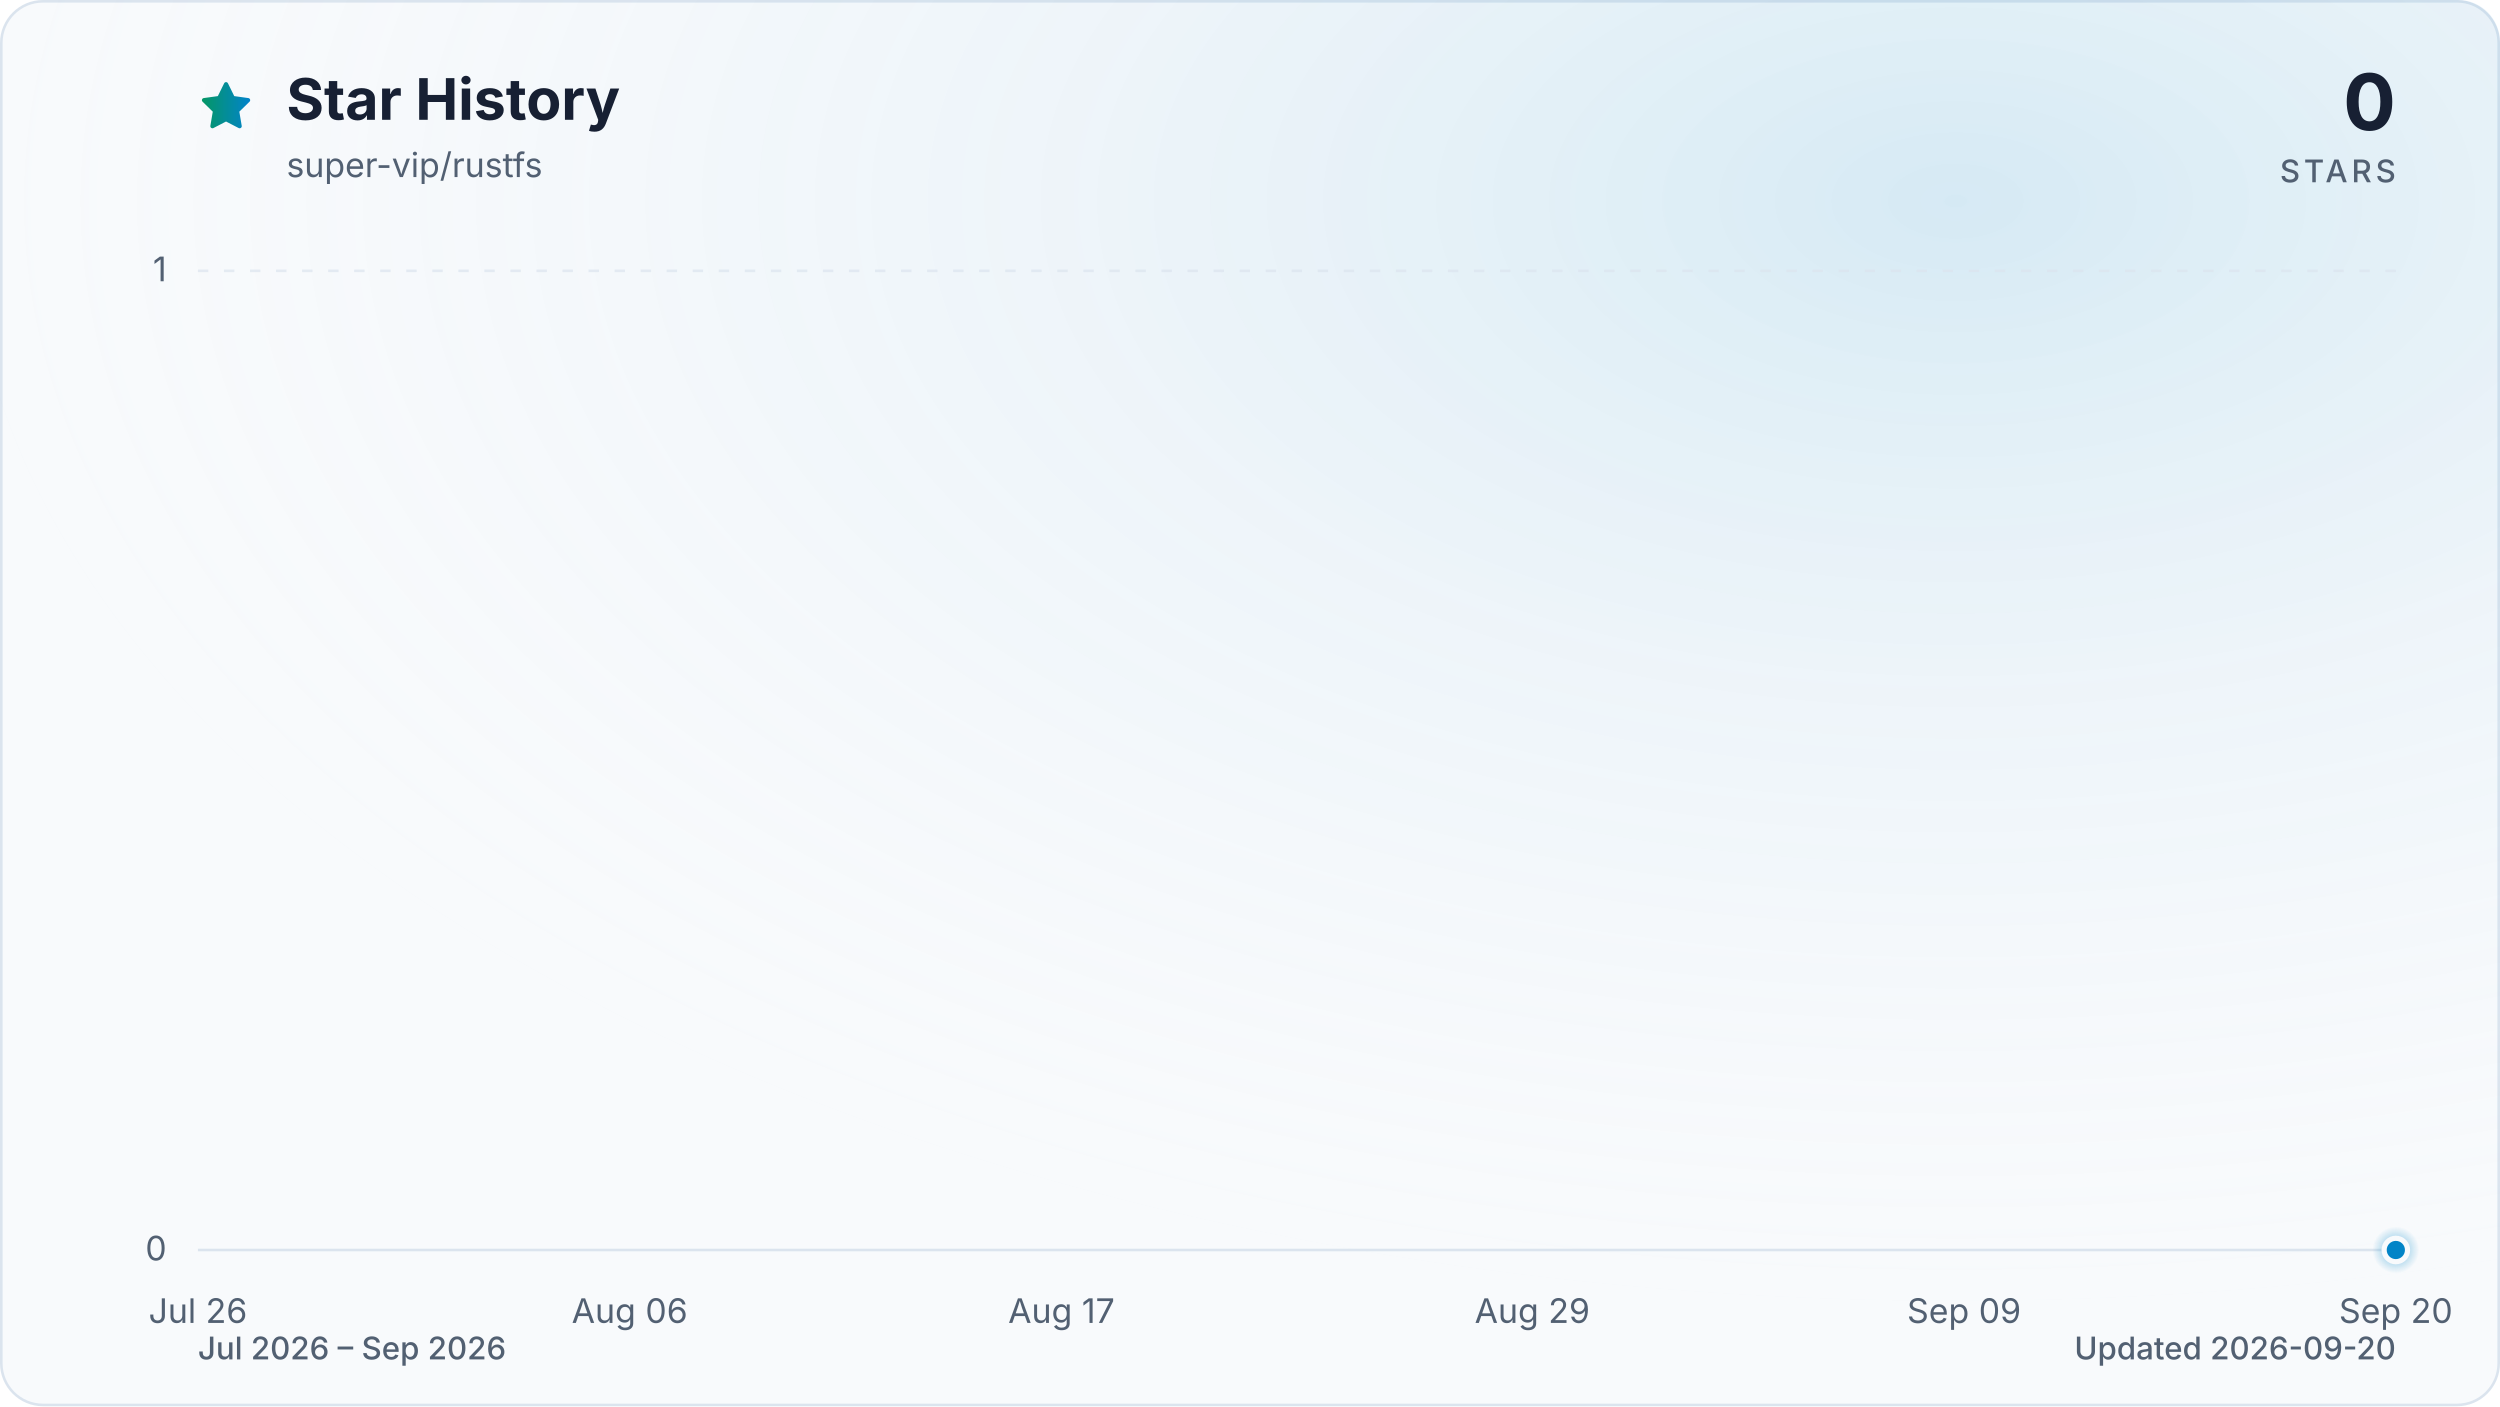
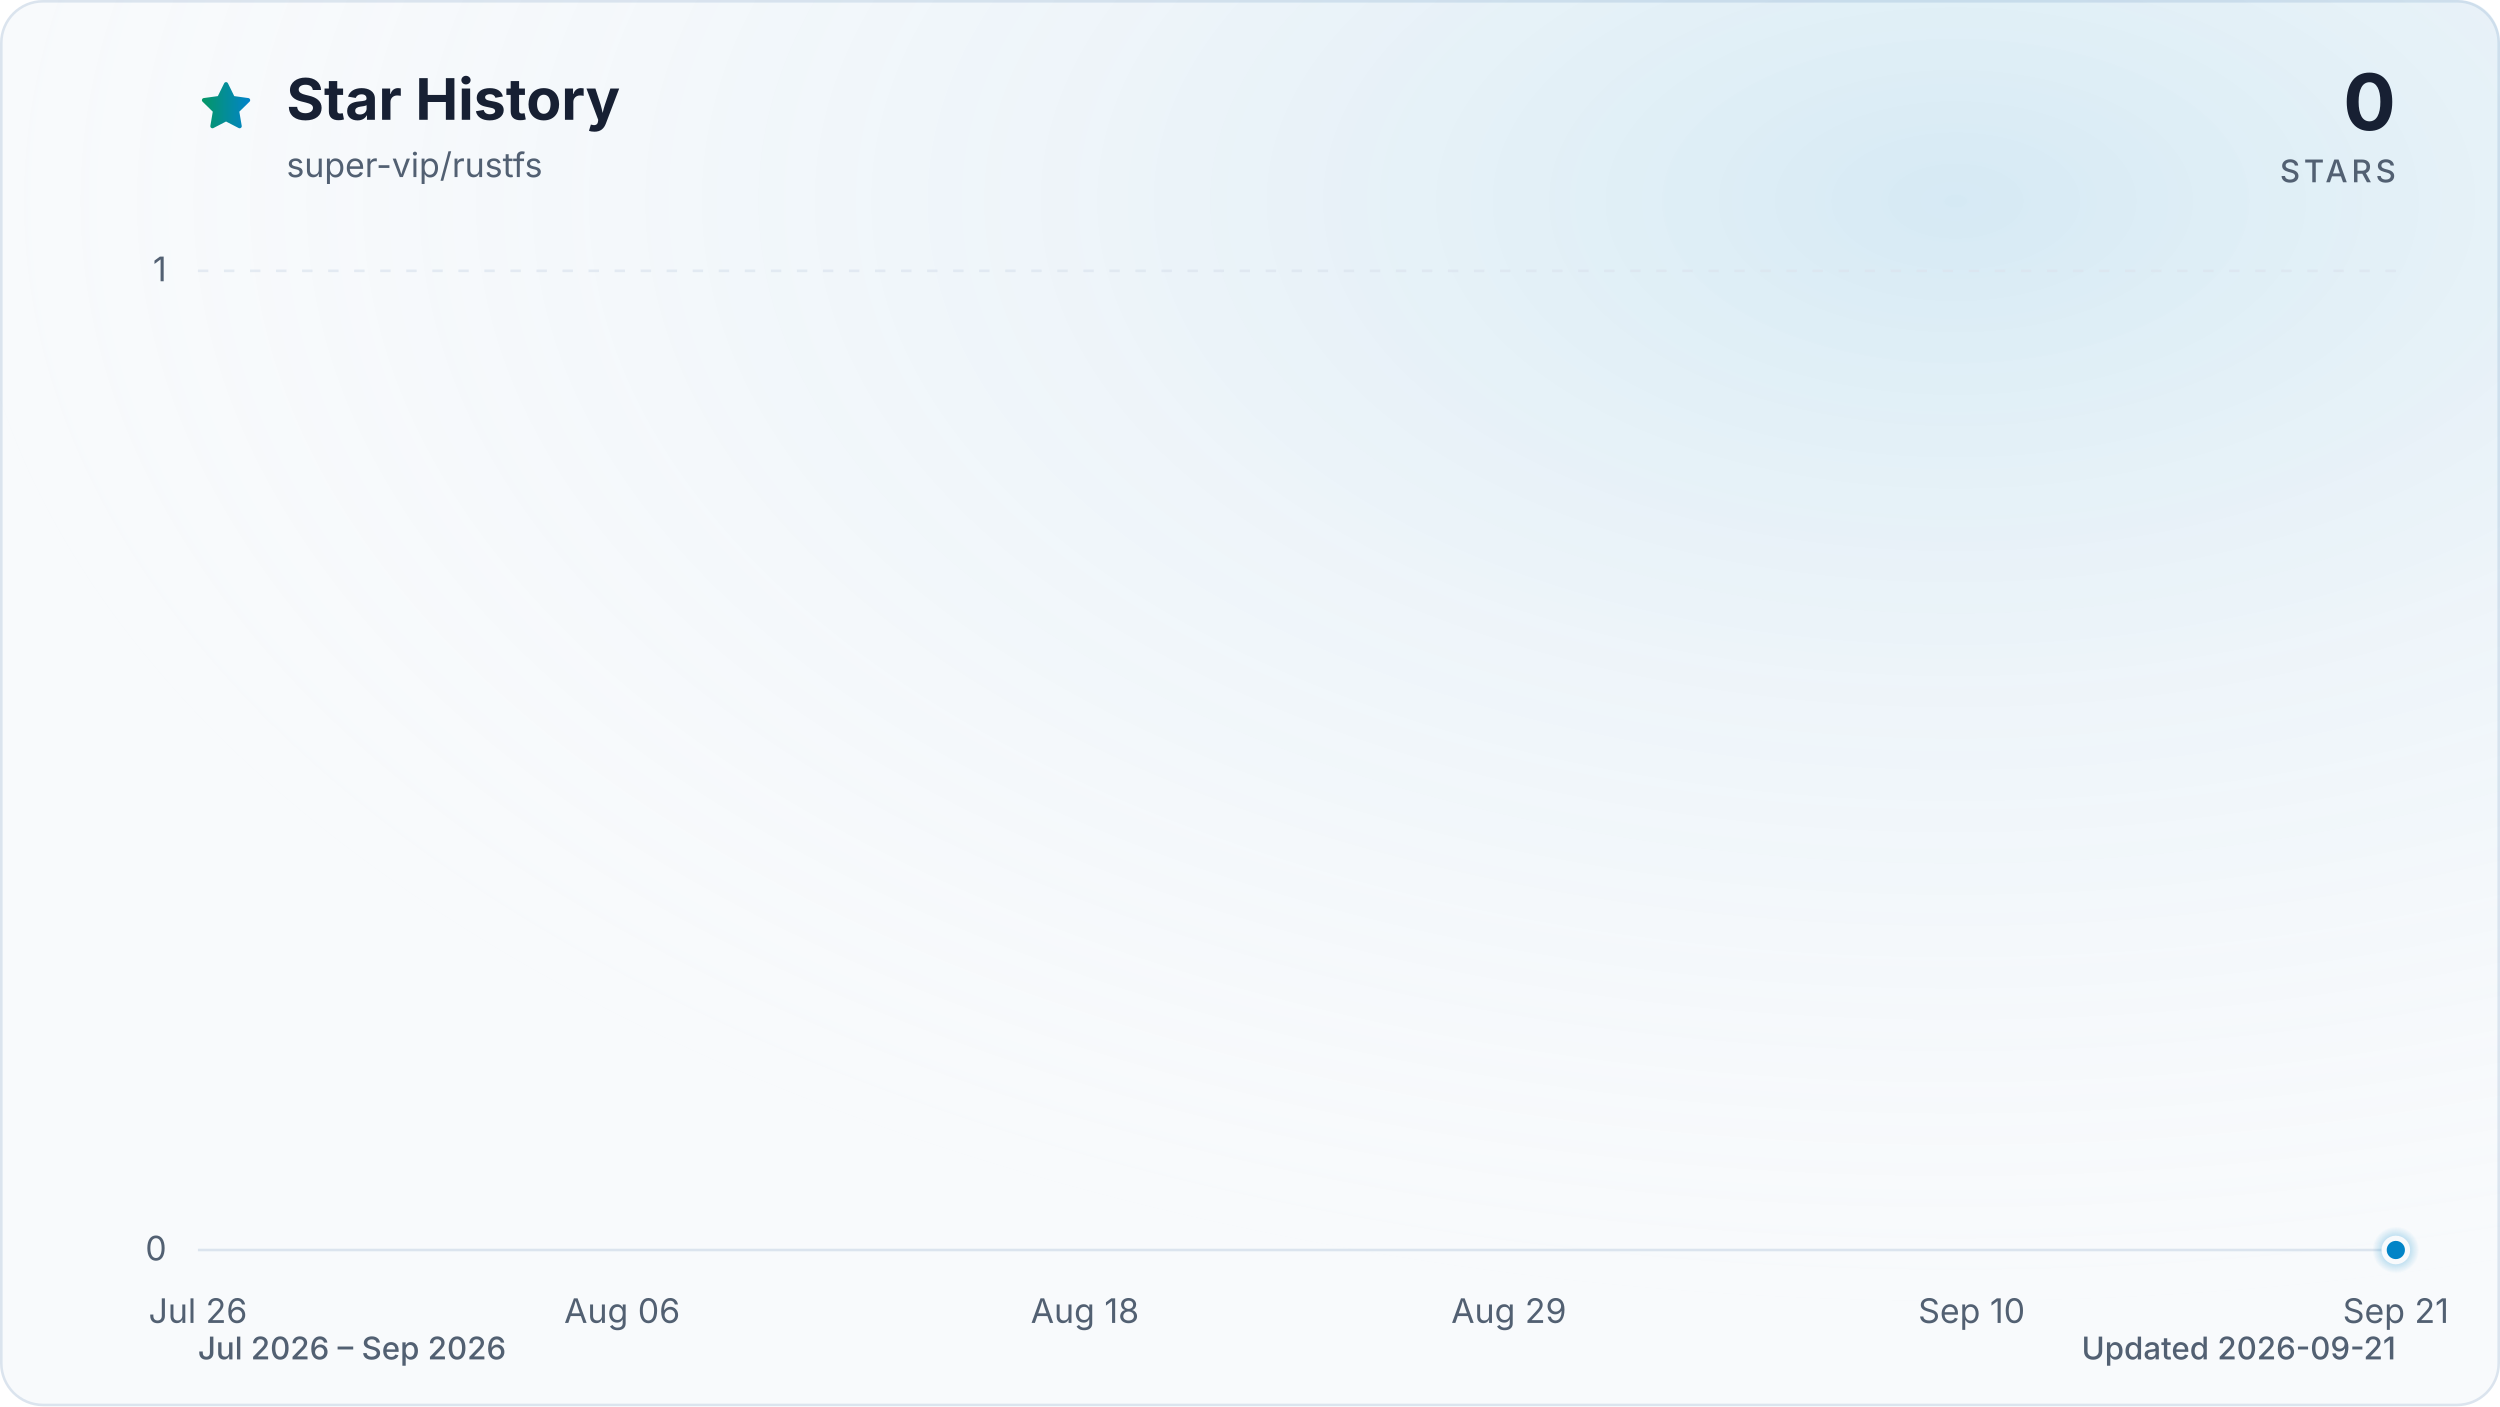
<svg xmlns="http://www.w3.org/2000/svg" viewBox="0 0 960 540" role="img" aria-labelledby="title description" data-style="gradient" data-variant="glow" data-animated="true">
  <defs>
    <linearGradient id="trend" x1="0" y1="0" x2="1" y2="0">
      <stop offset="0%" stop-color="#059669" />
      <stop offset="100%" stop-color="#0284c7" />
    </linearGradient>
    <linearGradient id="area" x1="0" y1="0" x2="0" y2="1">
      <stop offset="0%" stop-color="#059669" stop-opacity="0.30" />
      <stop offset="55%" stop-color="#0284c7" stop-opacity="0.10" />
      <stop offset="100%" stop-color="#0284c7" stop-opacity="0.01" />
    </linearGradient>
    <radialGradient id="marker-halo" cx="50%" cy="50%" r="50%">
      <stop offset="0%" stop-color="#0284c7" stop-opacity="0.55" />
      <stop offset="100%" stop-color="#0284c7" stop-opacity="0" />
    </radialGradient>
    <radialGradient id="surface-glow" cx="78%" cy="14%" r="80%">
      <stop offset="0%" stop-color="#0284c7" stop-opacity="0.14" />
      <stop offset="100%" stop-color="#f8fafc" stop-opacity="0" />
    </radialGradient>
    <filter id="trend-glow" x="-20%" y="-20%" width="140%" height="140%">
      <feGaussianBlur stdDeviation="7" />
    </filter>
  </defs>
  <style>
.trend-enter{transform-box:fill-box;transform-origin:center;animation:trend-enter 520ms cubic-bezier(0.16,1,0.3,1)}
.marker-enter{transform-box:fill-box;transform-origin:center;animation:marker-enter 320ms cubic-bezier(0.16,1,0.3,1) 200ms both}
.marker-pulse{transform-box:fill-box;transform-origin:center;animation:marker-pulse 2.6s ease-out infinite}
@keyframes trend-enter{from{opacity:.35;transform:translateY(10px)}to{opacity:1;transform:translateY(0)}}
@keyframes marker-enter{from{opacity:0;transform:scale(.4)}to{opacity:1;transform:scale(1)}}
@keyframes marker-pulse{0%{opacity:.5;transform:scale(.7)}70%,100%{opacity:0;transform:scale(2.1)}}
@media (prefers-reduced-motion:reduce){.trend-enter,.marker-enter,.marker-pulse{animation:none!important}}
@media (prefers-reduced-motion:reduce){.marker-pulse{opacity:0}}
</style>
  <rect x="0.5" y="0.5" width="959" height="539" fill="#f8fafc" stroke="#dbe4ee" stroke-width="1" rx="16" />
  <rect width="960" height="540" fill="url(#surface-glow)" rx="16" />
  <path d="M12 2.6l2.9 5.9 6.5.9-4.7 4.6 1.1 6.5-5.8-3-5.8 3 1.1-6.5-4.7-4.6 6.5-.9L12 2.6Z" transform="translate(76 30) scale(.9)" fill="url(#trend)" stroke="url(#trend)" stroke-width="1.8" stroke-linejoin="round" aria-hidden="true" />
  <text x="110" y="46" fill="#172033" font-family="ui-sans-serif, system-ui, -apple-system, BlinkMacSystemFont, 'Segoe UI', sans-serif" font-size="22" font-weight="700">Star History</text>
  <text x="110" y="68" fill="#526072" font-family="ui-sans-serif, system-ui, -apple-system, BlinkMacSystemFont, 'Segoe UI', sans-serif" font-size="13">super-vip/rustfs</text>
  <text x="920" y="50" fill="#172033" font-family="ui-sans-serif, system-ui, -apple-system, BlinkMacSystemFont, 'Segoe UI', sans-serif" font-size="30" font-weight="700" text-anchor="end">0</text>
  <text x="920" y="70" fill="#526072" font-family="ui-sans-serif, system-ui, -apple-system, BlinkMacSystemFont, 'Segoe UI', sans-serif" font-size="12" font-weight="500" letter-spacing="1.5" text-anchor="end">STARS</text>
  <line x1="76" y1="480.0" x2="920" y2="480.0" stroke="#dbe4ee" stroke-width="1" stroke-dasharray="0" opacity="1" />
  <text x="64" y="484.0" fill="#526072" font-family="ui-sans-serif, system-ui, -apple-system, BlinkMacSystemFont, 'Segoe UI', sans-serif" font-size="13" text-anchor="end">0</text>
  <line x1="76" y1="104.0" x2="920" y2="104.0" stroke="#dbe4ee" stroke-width="1" stroke-dasharray="4 6" opacity="0.7" />
  <text x="64" y="108.0" fill="#526072" font-family="ui-sans-serif, system-ui, -apple-system, BlinkMacSystemFont, 'Segoe UI', sans-serif" font-size="13" text-anchor="end">1</text>
  <text x="76.0" y="508" fill="#526072" font-family="ui-sans-serif, system-ui, -apple-system, BlinkMacSystemFont, 'Segoe UI', sans-serif" font-size="13" text-anchor="middle">Jul 26</text>
-   <text x="241.8" y="508" fill="#526072" font-family="ui-sans-serif, system-ui, -apple-system, BlinkMacSystemFont, 'Segoe UI', sans-serif" font-size="13" text-anchor="middle">Aug 06</text>
-   <text x="407.6" y="508" fill="#526072" font-family="ui-sans-serif, system-ui, -apple-system, BlinkMacSystemFont, 'Segoe UI', sans-serif" font-size="13" text-anchor="middle">Aug 17</text>
-   <text x="588.4" y="508" fill="#526072" font-family="ui-sans-serif, system-ui, -apple-system, BlinkMacSystemFont, 'Segoe UI', sans-serif" font-size="13" text-anchor="middle">Aug 29</text>
-   <text x="754.2" y="508" fill="#526072" font-family="ui-sans-serif, system-ui, -apple-system, BlinkMacSystemFont, 'Segoe UI', sans-serif" font-size="13" text-anchor="middle">Sep 09</text>
-   <text x="920.0" y="508" fill="#526072" font-family="ui-sans-serif, system-ui, -apple-system, BlinkMacSystemFont, 'Segoe UI', sans-serif" font-size="13" text-anchor="middle">Sep 20</text>
+   <text x="238.9" y="508" fill="#526072" font-family="ui-sans-serif, system-ui, -apple-system, BlinkMacSystemFont, 'Segoe UI', sans-serif" font-size="13" text-anchor="middle">Aug 06</text>
+   <text x="416.6" y="508" fill="#526072" font-family="ui-sans-serif, system-ui, -apple-system, BlinkMacSystemFont, 'Segoe UI', sans-serif" font-size="13" text-anchor="middle">Aug 18</text>
+   <text x="579.4" y="508" fill="#526072" font-family="ui-sans-serif, system-ui, -apple-system, BlinkMacSystemFont, 'Segoe UI', sans-serif" font-size="13" text-anchor="middle">Aug 29</text>
+   <text x="757.1" y="508" fill="#526072" font-family="ui-sans-serif, system-ui, -apple-system, BlinkMacSystemFont, 'Segoe UI', sans-serif" font-size="13" text-anchor="middle">Sep 10</text>
+   <text x="920.0" y="508" fill="#526072" font-family="ui-sans-serif, system-ui, -apple-system, BlinkMacSystemFont, 'Segoe UI', sans-serif" font-size="13" text-anchor="middle">Sep 21</text>
  <g class="trend-enter">
-     <path d="M 76.0 480.0 C 81.0 480.0, 86.0 480.0, 91.1 480.0 C 96.1 480.0, 101.1 480.0, 106.1 480.0 C 111.2 480.0, 116.2 480.0, 121.2 480.0 C 126.2 480.0, 131.3 480.0, 136.3 480.0 C 141.3 480.0, 146.3 480.0, 151.4 480.0 C 156.4 480.0, 161.4 480.0, 166.4 480.0 C 171.5 480.0, 176.5 480.0, 181.5 480.0 C 186.5 480.0, 191.5 480.0, 196.6 480.0 C 201.6 480.0, 206.6 480.0, 211.6 480.0 C 216.7 480.0, 221.7 480.0, 226.7 480.0 C 231.7 480.0, 236.8 480.0, 241.8 480.0 C 246.8 480.0, 251.8 480.0, 256.9 480.0 C 261.9 480.0, 266.9 480.0, 271.9 480.0 C 277.0 480.0, 282.0 480.0, 287.0 480.0 C 292.0 480.0, 297.0 480.0, 302.1 480.0 C 307.1 480.0, 312.1 480.0, 317.1 480.0 C 322.2 480.0, 327.2 480.0, 332.2 480.0 C 337.2 480.0, 342.3 480.0, 347.3 480.0 C 352.3 480.0, 357.3 480.0, 362.4 480.0 C 367.4 480.0, 372.4 480.0, 377.4 480.0 C 382.5 480.0, 387.5 480.0, 392.5 480.0 C 397.5 480.0, 402.5 480.0, 407.6 480.0 C 412.6 480.0, 417.6 480.0, 422.6 480.0 C 427.7 480.0, 432.7 480.0, 437.7 480.0 C 442.7 480.0, 447.8 480.0, 452.8 480.0 C 457.8 480.0, 462.8 480.0, 467.9 480.0 C 472.9 480.0, 477.9 480.0, 482.9 480.0 C 488.0 480.0, 493.0 480.0, 498.0 480.0 C 503.0 480.0, 508.0 480.0, 513.1 480.0 C 518.1 480.0, 523.1 480.0, 528.1 480.0 C 533.2 480.0, 538.2 480.0, 543.2 480.0 C 548.2 480.0, 553.3 480.0, 558.3 480.0 C 563.3 480.0, 568.3 480.0, 573.4 480.0 C 578.4 480.0, 583.4 480.0, 588.4 480.0 C 593.5 480.0, 598.5 480.0, 603.5 480.0 C 608.5 480.0, 613.5 480.0, 618.6 480.0 C 623.6 480.0, 628.6 480.0, 633.6 480.0 C 638.7 480.0, 643.7 480.0, 648.7 480.0 C 653.7 480.0, 658.8 480.0, 663.8 480.0 C 668.8 480.0, 673.8 480.0, 678.9 480.0 C 683.9 480.0, 688.9 480.0, 693.9 480.0 C 699.0 480.0, 704.0 480.0, 709.0 480.0 C 714.0 480.0, 719.0 480.0, 724.1 480.0 C 729.1 480.0, 734.1 480.0, 739.1 480.0 C 744.2 480.0, 749.2 480.0, 754.2 480.0 C 759.2 480.0, 764.3 480.0, 769.3 480.0 C 774.3 480.0, 779.3 480.0, 784.4 480.0 C 789.4 480.0, 794.4 480.0, 799.4 480.0 C 804.5 480.0, 809.5 480.0, 814.5 480.0 C 819.5 480.0, 824.5 480.0, 829.6 480.0 C 834.6 480.0, 839.6 480.0, 844.6 480.0 C 849.7 480.0, 854.7 480.0, 859.7 480.0 C 864.7 480.0, 869.8 480.0, 874.8 480.0 C 879.8 480.0, 884.8 480.0, 889.9 480.0 C 894.9 480.0, 899.9 480.0, 904.9 480.0 C 910.0 480.0, 915.0 480.0, 920.0 480.0 L 920.0 480.0 L 76.0 480.0 Z" fill="url(#area)" />
-     <path d="M 76.0 480.0 C 81.0 480.0, 86.0 480.0, 91.1 480.0 C 96.1 480.0, 101.1 480.0, 106.1 480.0 C 111.2 480.0, 116.2 480.0, 121.2 480.0 C 126.2 480.0, 131.3 480.0, 136.3 480.0 C 141.3 480.0, 146.3 480.0, 151.4 480.0 C 156.4 480.0, 161.4 480.0, 166.4 480.0 C 171.5 480.0, 176.5 480.0, 181.5 480.0 C 186.5 480.0, 191.5 480.0, 196.6 480.0 C 201.6 480.0, 206.6 480.0, 211.6 480.0 C 216.7 480.0, 221.7 480.0, 226.7 480.0 C 231.7 480.0, 236.8 480.0, 241.8 480.0 C 246.8 480.0, 251.8 480.0, 256.9 480.0 C 261.9 480.0, 266.9 480.0, 271.9 480.0 C 277.0 480.0, 282.0 480.0, 287.0 480.0 C 292.0 480.0, 297.0 480.0, 302.1 480.0 C 307.1 480.0, 312.1 480.0, 317.1 480.0 C 322.2 480.0, 327.2 480.0, 332.2 480.0 C 337.2 480.0, 342.3 480.0, 347.3 480.0 C 352.3 480.0, 357.3 480.0, 362.4 480.0 C 367.4 480.0, 372.4 480.0, 377.4 480.0 C 382.5 480.0, 387.5 480.0, 392.5 480.0 C 397.5 480.0, 402.5 480.0, 407.6 480.0 C 412.6 480.0, 417.6 480.0, 422.6 480.0 C 427.7 480.0, 432.7 480.0, 437.7 480.0 C 442.7 480.0, 447.8 480.0, 452.8 480.0 C 457.8 480.0, 462.8 480.0, 467.9 480.0 C 472.9 480.0, 477.9 480.0, 482.9 480.0 C 488.0 480.0, 493.0 480.0, 498.0 480.0 C 503.0 480.0, 508.0 480.0, 513.1 480.0 C 518.1 480.0, 523.1 480.0, 528.1 480.0 C 533.2 480.0, 538.2 480.0, 543.2 480.0 C 548.2 480.0, 553.3 480.0, 558.3 480.0 C 563.3 480.0, 568.3 480.0, 573.4 480.0 C 578.4 480.0, 583.4 480.0, 588.4 480.0 C 593.5 480.0, 598.5 480.0, 603.5 480.0 C 608.5 480.0, 613.5 480.0, 618.6 480.0 C 623.6 480.0, 628.6 480.0, 633.6 480.0 C 638.7 480.0, 643.7 480.0, 648.7 480.0 C 653.7 480.0, 658.8 480.0, 663.8 480.0 C 668.8 480.0, 673.8 480.0, 678.9 480.0 C 683.9 480.0, 688.9 480.0, 693.9 480.0 C 699.0 480.0, 704.0 480.0, 709.0 480.0 C 714.0 480.0, 719.0 480.0, 724.1 480.0 C 729.1 480.0, 734.1 480.0, 739.1 480.0 C 744.2 480.0, 749.2 480.0, 754.2 480.0 C 759.2 480.0, 764.3 480.0, 769.3 480.0 C 774.3 480.0, 779.3 480.0, 784.4 480.0 C 789.4 480.0, 794.4 480.0, 799.4 480.0 C 804.5 480.0, 809.5 480.0, 814.5 480.0 C 819.5 480.0, 824.5 480.0, 829.6 480.0 C 834.6 480.0, 839.6 480.0, 844.6 480.0 C 849.7 480.0, 854.7 480.0, 859.7 480.0 C 864.7 480.0, 869.8 480.0, 874.8 480.0 C 879.8 480.0, 884.8 480.0, 889.9 480.0 C 894.9 480.0, 899.9 480.0, 904.9 480.0 C 910.0 480.0, 915.0 480.0, 920.0 480.0" fill="none" stroke="url(#trend)" stroke-width="12" stroke-linecap="round" stroke-linejoin="round" opacity="0.16" filter="url(#trend-glow)" />
-     <path d="M 76.0 480.0 C 81.0 480.0, 86.0 480.0, 91.1 480.0 C 96.1 480.0, 101.1 480.0, 106.1 480.0 C 111.2 480.0, 116.2 480.0, 121.2 480.0 C 126.2 480.0, 131.3 480.0, 136.3 480.0 C 141.3 480.0, 146.3 480.0, 151.4 480.0 C 156.4 480.0, 161.4 480.0, 166.4 480.0 C 171.5 480.0, 176.5 480.0, 181.5 480.0 C 186.5 480.0, 191.5 480.0, 196.6 480.0 C 201.6 480.0, 206.6 480.0, 211.6 480.0 C 216.7 480.0, 221.7 480.0, 226.7 480.0 C 231.7 480.0, 236.8 480.0, 241.8 480.0 C 246.8 480.0, 251.8 480.0, 256.9 480.0 C 261.9 480.0, 266.9 480.0, 271.9 480.0 C 277.0 480.0, 282.0 480.0, 287.0 480.0 C 292.0 480.0, 297.0 480.0, 302.1 480.0 C 307.1 480.0, 312.1 480.0, 317.1 480.0 C 322.2 480.0, 327.2 480.0, 332.2 480.0 C 337.2 480.0, 342.3 480.0, 347.3 480.0 C 352.3 480.0, 357.3 480.0, 362.4 480.0 C 367.4 480.0, 372.4 480.0, 377.4 480.0 C 382.5 480.0, 387.5 480.0, 392.5 480.0 C 397.5 480.0, 402.5 480.0, 407.6 480.0 C 412.6 480.0, 417.6 480.0, 422.6 480.0 C 427.7 480.0, 432.7 480.0, 437.7 480.0 C 442.7 480.0, 447.8 480.0, 452.8 480.0 C 457.8 480.0, 462.8 480.0, 467.9 480.0 C 472.9 480.0, 477.9 480.0, 482.9 480.0 C 488.0 480.0, 493.0 480.0, 498.0 480.0 C 503.0 480.0, 508.0 480.0, 513.1 480.0 C 518.1 480.0, 523.1 480.0, 528.1 480.0 C 533.2 480.0, 538.2 480.0, 543.2 480.0 C 548.2 480.0, 553.3 480.0, 558.3 480.0 C 563.3 480.0, 568.3 480.0, 573.4 480.0 C 578.4 480.0, 583.4 480.0, 588.4 480.0 C 593.5 480.0, 598.5 480.0, 603.5 480.0 C 608.5 480.0, 613.5 480.0, 618.6 480.0 C 623.6 480.0, 628.6 480.0, 633.6 480.0 C 638.7 480.0, 643.7 480.0, 648.7 480.0 C 653.7 480.0, 658.8 480.0, 663.8 480.0 C 668.8 480.0, 673.8 480.0, 678.9 480.0 C 683.9 480.0, 688.9 480.0, 693.9 480.0 C 699.0 480.0, 704.0 480.0, 709.0 480.0 C 714.0 480.0, 719.0 480.0, 724.1 480.0 C 729.1 480.0, 734.1 480.0, 739.1 480.0 C 744.2 480.0, 749.2 480.0, 754.2 480.0 C 759.2 480.0, 764.3 480.0, 769.3 480.0 C 774.3 480.0, 779.3 480.0, 784.4 480.0 C 789.4 480.0, 794.4 480.0, 799.4 480.0 C 804.5 480.0, 809.5 480.0, 814.5 480.0 C 819.5 480.0, 824.5 480.0, 829.6 480.0 C 834.6 480.0, 839.6 480.0, 844.6 480.0 C 849.7 480.0, 854.7 480.0, 859.7 480.0 C 864.7 480.0, 869.8 480.0, 874.8 480.0 C 879.8 480.0, 884.8 480.0, 889.9 480.0 C 894.9 480.0, 899.9 480.0, 904.9 480.0 C 910.0 480.0, 915.0 480.0, 920.0 480.0" fill="none" stroke="url(#trend)" stroke-width="3" stroke-linecap="round" stroke-linejoin="round" />
+     <path d="M 76.0 480.0 C 80.9 480.0, 85.9 480.0, 90.8 480.0 C 95.7 480.0, 100.7 480.0, 105.6 480.0 C 110.5 480.0, 115.5 480.0, 120.4 480.0 C 125.4 480.0, 130.3 480.0, 135.2 480.0 C 140.2 480.0, 145.1 480.0, 150.0 480.0 C 155.0 480.0, 159.9 480.0, 164.8 480.0 C 169.8 480.0, 174.7 480.0, 179.6 480.0 C 184.6 480.0, 189.5 480.0, 194.5 480.0 C 199.4 480.0, 204.3 480.0, 209.3 480.0 C 214.2 480.0, 219.1 480.0, 224.1 480.0 C 229.0 480.0, 233.9 480.0, 238.9 480.0 C 243.8 480.0, 248.7 480.0, 253.7 480.0 C 258.6 480.0, 263.6 480.0, 268.5 480.0 C 273.4 480.0, 278.4 480.0, 283.3 480.0 C 288.2 480.0, 293.2 480.0, 298.1 480.0 C 303.0 480.0, 308.0 480.0, 312.9 480.0 C 317.8 480.0, 322.8 480.0, 327.7 480.0 C 332.7 480.0, 337.6 480.0, 342.5 480.0 C 347.5 480.0, 352.4 480.0, 357.3 480.0 C 362.3 480.0, 367.2 480.0, 372.1 480.0 C 377.1 480.0, 382.0 480.0, 386.9 480.0 C 391.9 480.0, 396.8 480.0, 401.8 480.0 C 406.7 480.0, 411.6 480.0, 416.6 480.0 C 421.5 480.0, 426.4 480.0, 431.4 480.0 C 436.3 480.0, 441.2 480.0, 446.2 480.0 C 451.1 480.0, 456.0 480.0, 461.0 480.0 C 465.9 480.0, 470.9 480.0, 475.8 480.0 C 480.7 480.0, 485.7 480.0, 490.6 480.0 C 495.5 480.0, 500.5 480.0, 505.4 480.0 C 510.3 480.0, 515.3 480.0, 520.2 480.0 C 525.1 480.0, 530.1 480.0, 535.0 480.0 C 540.0 480.0, 544.9 480.0, 549.8 480.0 C 554.8 480.0, 559.7 480.0, 564.6 480.0 C 569.6 480.0, 574.5 480.0, 579.4 480.0 C 584.4 480.0, 589.3 480.0, 594.2 480.0 C 599.2 480.0, 604.1 480.0, 609.1 480.0 C 614.0 480.0, 618.9 480.0, 623.9 480.0 C 628.8 480.0, 633.7 480.0, 638.7 480.0 C 643.6 480.0, 648.5 480.0, 653.5 480.0 C 658.4 480.0, 663.3 480.0, 668.3 480.0 C 673.2 480.0, 678.2 480.0, 683.1 480.0 C 688.0 480.0, 693.0 480.0, 697.9 480.0 C 702.8 480.0, 707.8 480.0, 712.7 480.0 C 717.6 480.0, 722.6 480.0, 727.5 480.0 C 732.4 480.0, 737.4 480.0, 742.3 480.0 C 747.3 480.0, 752.2 480.0, 757.1 480.0 C 762.1 480.0, 767.0 480.0, 771.9 480.0 C 776.9 480.0, 781.8 480.0, 786.7 480.0 C 791.7 480.0, 796.6 480.0, 801.5 480.0 C 806.5 480.0, 811.4 480.0, 816.4 480.0 C 821.3 480.0, 826.2 480.0, 831.2 480.0 C 836.1 480.0, 841.0 480.0, 846.0 480.0 C 850.9 480.0, 855.8 480.0, 860.8 480.0 C 865.7 480.0, 870.6 480.0, 875.6 480.0 C 880.5 480.0, 885.5 480.0, 890.4 480.0 C 895.3 480.0, 900.3 480.0, 905.2 480.0 C 910.1 480.0, 915.1 480.0, 920.0 480.0 L 920.0 480.0 L 76.0 480.0 Z" fill="url(#area)" />
+     <path d="M 76.0 480.0 C 80.9 480.0, 85.9 480.0, 90.8 480.0 C 95.7 480.0, 100.7 480.0, 105.6 480.0 C 110.5 480.0, 115.5 480.0, 120.4 480.0 C 125.4 480.0, 130.3 480.0, 135.2 480.0 C 140.2 480.0, 145.1 480.0, 150.0 480.0 C 155.0 480.0, 159.9 480.0, 164.8 480.0 C 169.8 480.0, 174.7 480.0, 179.6 480.0 C 184.6 480.0, 189.5 480.0, 194.5 480.0 C 199.4 480.0, 204.3 480.0, 209.3 480.0 C 214.2 480.0, 219.1 480.0, 224.1 480.0 C 229.0 480.0, 233.9 480.0, 238.9 480.0 C 243.8 480.0, 248.7 480.0, 253.7 480.0 C 258.6 480.0, 263.6 480.0, 268.5 480.0 C 273.4 480.0, 278.4 480.0, 283.3 480.0 C 288.2 480.0, 293.2 480.0, 298.1 480.0 C 303.0 480.0, 308.0 480.0, 312.9 480.0 C 317.8 480.0, 322.8 480.0, 327.7 480.0 C 332.7 480.0, 337.6 480.0, 342.5 480.0 C 347.5 480.0, 352.4 480.0, 357.3 480.0 C 362.3 480.0, 367.2 480.0, 372.1 480.0 C 377.1 480.0, 382.0 480.0, 386.9 480.0 C 391.9 480.0, 396.8 480.0, 401.8 480.0 C 406.7 480.0, 411.6 480.0, 416.6 480.0 C 421.5 480.0, 426.4 480.0, 431.4 480.0 C 436.3 480.0, 441.2 480.0, 446.2 480.0 C 451.1 480.0, 456.0 480.0, 461.0 480.0 C 465.9 480.0, 470.9 480.0, 475.8 480.0 C 480.7 480.0, 485.7 480.0, 490.6 480.0 C 495.5 480.0, 500.5 480.0, 505.4 480.0 C 510.3 480.0, 515.3 480.0, 520.2 480.0 C 525.1 480.0, 530.1 480.0, 535.0 480.0 C 540.0 480.0, 544.9 480.0, 549.8 480.0 C 554.8 480.0, 559.7 480.0, 564.6 480.0 C 569.6 480.0, 574.5 480.0, 579.4 480.0 C 584.4 480.0, 589.3 480.0, 594.2 480.0 C 599.2 480.0, 604.1 480.0, 609.1 480.0 C 614.0 480.0, 618.9 480.0, 623.9 480.0 C 628.8 480.0, 633.7 480.0, 638.7 480.0 C 643.6 480.0, 648.5 480.0, 653.5 480.0 C 658.4 480.0, 663.3 480.0, 668.3 480.0 C 673.2 480.0, 678.2 480.0, 683.1 480.0 C 688.0 480.0, 693.0 480.0, 697.9 480.0 C 702.8 480.0, 707.8 480.0, 712.7 480.0 C 717.6 480.0, 722.6 480.0, 727.5 480.0 C 732.4 480.0, 737.4 480.0, 742.3 480.0 C 747.3 480.0, 752.2 480.0, 757.1 480.0 C 762.1 480.0, 767.0 480.0, 771.9 480.0 C 776.9 480.0, 781.8 480.0, 786.7 480.0 C 791.7 480.0, 796.6 480.0, 801.5 480.0 C 806.5 480.0, 811.4 480.0, 816.4 480.0 C 821.3 480.0, 826.2 480.0, 831.2 480.0 C 836.1 480.0, 841.0 480.0, 846.0 480.0 C 850.9 480.0, 855.8 480.0, 860.8 480.0 C 865.7 480.0, 870.6 480.0, 875.6 480.0 C 880.5 480.0, 885.5 480.0, 890.4 480.0 C 895.3 480.0, 900.3 480.0, 905.2 480.0 C 910.1 480.0, 915.1 480.0, 920.0 480.0" fill="none" stroke="url(#trend)" stroke-width="12" stroke-linecap="round" stroke-linejoin="round" opacity="0.16" filter="url(#trend-glow)" />
+     <path d="M 76.0 480.0 C 80.9 480.0, 85.9 480.0, 90.8 480.0 C 95.7 480.0, 100.7 480.0, 105.6 480.0 C 110.5 480.0, 115.5 480.0, 120.4 480.0 C 125.4 480.0, 130.3 480.0, 135.2 480.0 C 140.2 480.0, 145.1 480.0, 150.0 480.0 C 155.0 480.0, 159.9 480.0, 164.8 480.0 C 169.8 480.0, 174.7 480.0, 179.6 480.0 C 184.6 480.0, 189.5 480.0, 194.5 480.0 C 199.4 480.0, 204.3 480.0, 209.3 480.0 C 214.2 480.0, 219.1 480.0, 224.1 480.0 C 229.0 480.0, 233.9 480.0, 238.9 480.0 C 243.8 480.0, 248.7 480.0, 253.7 480.0 C 258.6 480.0, 263.6 480.0, 268.5 480.0 C 273.4 480.0, 278.4 480.0, 283.3 480.0 C 288.2 480.0, 293.2 480.0, 298.1 480.0 C 303.0 480.0, 308.0 480.0, 312.9 480.0 C 317.8 480.0, 322.8 480.0, 327.7 480.0 C 332.7 480.0, 337.6 480.0, 342.5 480.0 C 347.5 480.0, 352.4 480.0, 357.3 480.0 C 362.3 480.0, 367.2 480.0, 372.1 480.0 C 377.1 480.0, 382.0 480.0, 386.9 480.0 C 391.9 480.0, 396.8 480.0, 401.8 480.0 C 406.7 480.0, 411.6 480.0, 416.6 480.0 C 421.5 480.0, 426.4 480.0, 431.4 480.0 C 436.3 480.0, 441.2 480.0, 446.2 480.0 C 451.1 480.0, 456.0 480.0, 461.0 480.0 C 465.9 480.0, 470.9 480.0, 475.8 480.0 C 480.7 480.0, 485.7 480.0, 490.6 480.0 C 495.5 480.0, 500.5 480.0, 505.4 480.0 C 510.3 480.0, 515.3 480.0, 520.2 480.0 C 525.1 480.0, 530.1 480.0, 535.0 480.0 C 540.0 480.0, 544.9 480.0, 549.8 480.0 C 554.8 480.0, 559.7 480.0, 564.6 480.0 C 569.6 480.0, 574.5 480.0, 579.4 480.0 C 584.4 480.0, 589.3 480.0, 594.2 480.0 C 599.2 480.0, 604.1 480.0, 609.1 480.0 C 614.0 480.0, 618.9 480.0, 623.9 480.0 C 628.8 480.0, 633.7 480.0, 638.7 480.0 C 643.6 480.0, 648.5 480.0, 653.5 480.0 C 658.4 480.0, 663.3 480.0, 668.3 480.0 C 673.2 480.0, 678.2 480.0, 683.1 480.0 C 688.0 480.0, 693.0 480.0, 697.9 480.0 C 702.8 480.0, 707.8 480.0, 712.7 480.0 C 717.6 480.0, 722.6 480.0, 727.5 480.0 C 732.4 480.0, 737.4 480.0, 742.3 480.0 C 747.3 480.0, 752.2 480.0, 757.1 480.0 C 762.1 480.0, 767.0 480.0, 771.9 480.0 C 776.9 480.0, 781.8 480.0, 786.7 480.0 C 791.7 480.0, 796.6 480.0, 801.5 480.0 C 806.5 480.0, 811.4 480.0, 816.4 480.0 C 821.3 480.0, 826.2 480.0, 831.2 480.0 C 836.1 480.0, 841.0 480.0, 846.0 480.0 C 850.9 480.0, 855.8 480.0, 860.8 480.0 C 865.7 480.0, 870.6 480.0, 875.6 480.0 C 880.5 480.0, 885.5 480.0, 890.4 480.0 C 895.3 480.0, 900.3 480.0, 905.2 480.0 C 910.1 480.0, 915.1 480.0, 920.0 480.0" fill="none" stroke="url(#trend)" stroke-width="3" stroke-linecap="round" stroke-linejoin="round" />
  </g>
  <g class="marker-enter">
    <circle class="marker-pulse" cx="920.0" cy="480.0" r="9" fill="url(#marker-halo)" />
    <circle cx="920.0" cy="480.0" r="4.5" fill="#0284c7" stroke="#f8fafc" stroke-width="2" />
  </g>
  <text x="76" y="522" fill="#526072" font-family="ui-sans-serif, system-ui, -apple-system, BlinkMacSystemFont, 'Segoe UI', sans-serif" font-size="12" font-weight="500">Jul 2026 – Sep 2026</text>
-   <text x="920" y="522" fill="#526072" font-family="ui-sans-serif, system-ui, -apple-system, BlinkMacSystemFont, 'Segoe UI', sans-serif" font-size="12" font-weight="500" text-anchor="end">Updated 2026-09-20</text>
+   <text x="920" y="522" fill="#526072" font-family="ui-sans-serif, system-ui, -apple-system, BlinkMacSystemFont, 'Segoe UI', sans-serif" font-size="12" font-weight="500" text-anchor="end">Updated 2026-09-21</text>
</svg>
